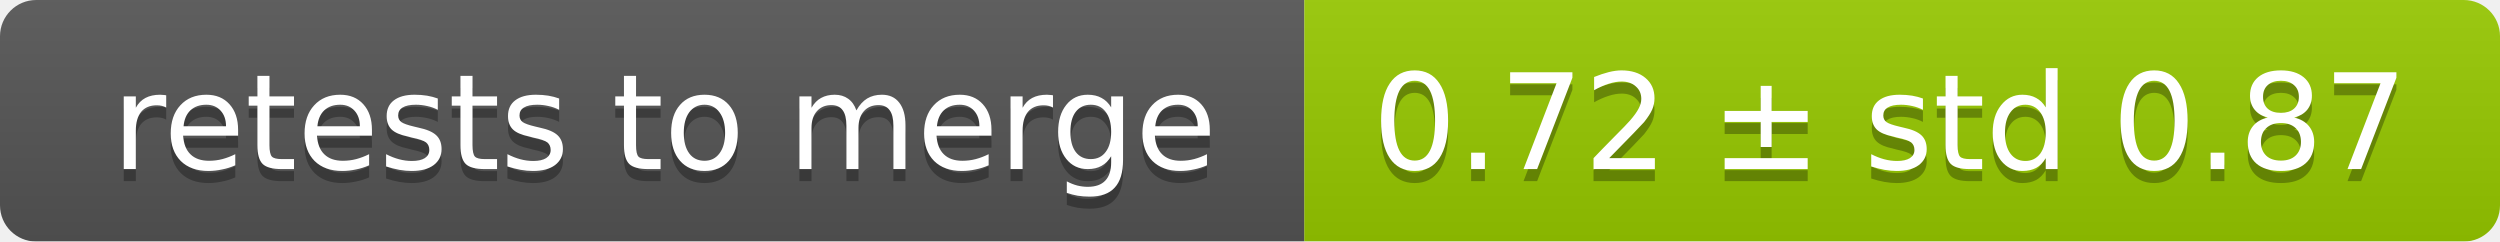
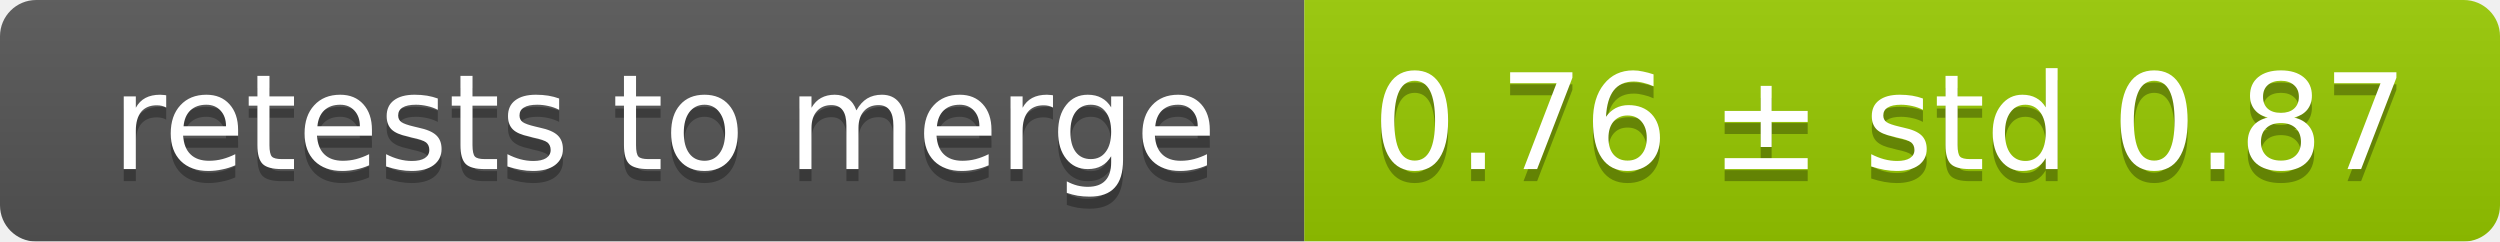
<svg xmlns="http://www.w3.org/2000/svg" width="207" height="20">
  <linearGradient id="smooth" x2="0" y2="100%">
    <stop offset="0" stop-color="#bbb" stop-opacity=".1" />
    <stop offset="1" stop-opacity=".1" />
  </linearGradient>
  <mask id="round">
    <rect width="207" height="20" rx="3" fill="#fff" />
  </mask>
  <g mask="url(#round)">
    <rect width="108" height="20" fill="#555" />
    <rect x="108" width="99" height="20" fill="#97ca00" />
    <rect width="207" height="20" fill="url(#smooth)" />
  </g>
  <g fill="#fff" text-anchor="middle" font-family="DejaVu Sans,Verdana,Geneva,sans-serif" font-size="11">
    <text x="55" y="15" fill="#010101" fill-opacity=".3">retests to merge</text>
    <text x="55" y="14">retests to merge</text>
-     <text x="156.5" y="15" fill="#010101" fill-opacity=".3">0.72 ± std 0.87</text>
-     <text x="156.5" y="14">0.72 ± std 0.87</text>
+     <text x="156.5" y="15" fill="#010101" fill-opacity=".3">0.76 ± std 0.87</text>
+     <text x="156.5" y="14">0.76 ± std 0.87</text>
  </g>
</svg>
